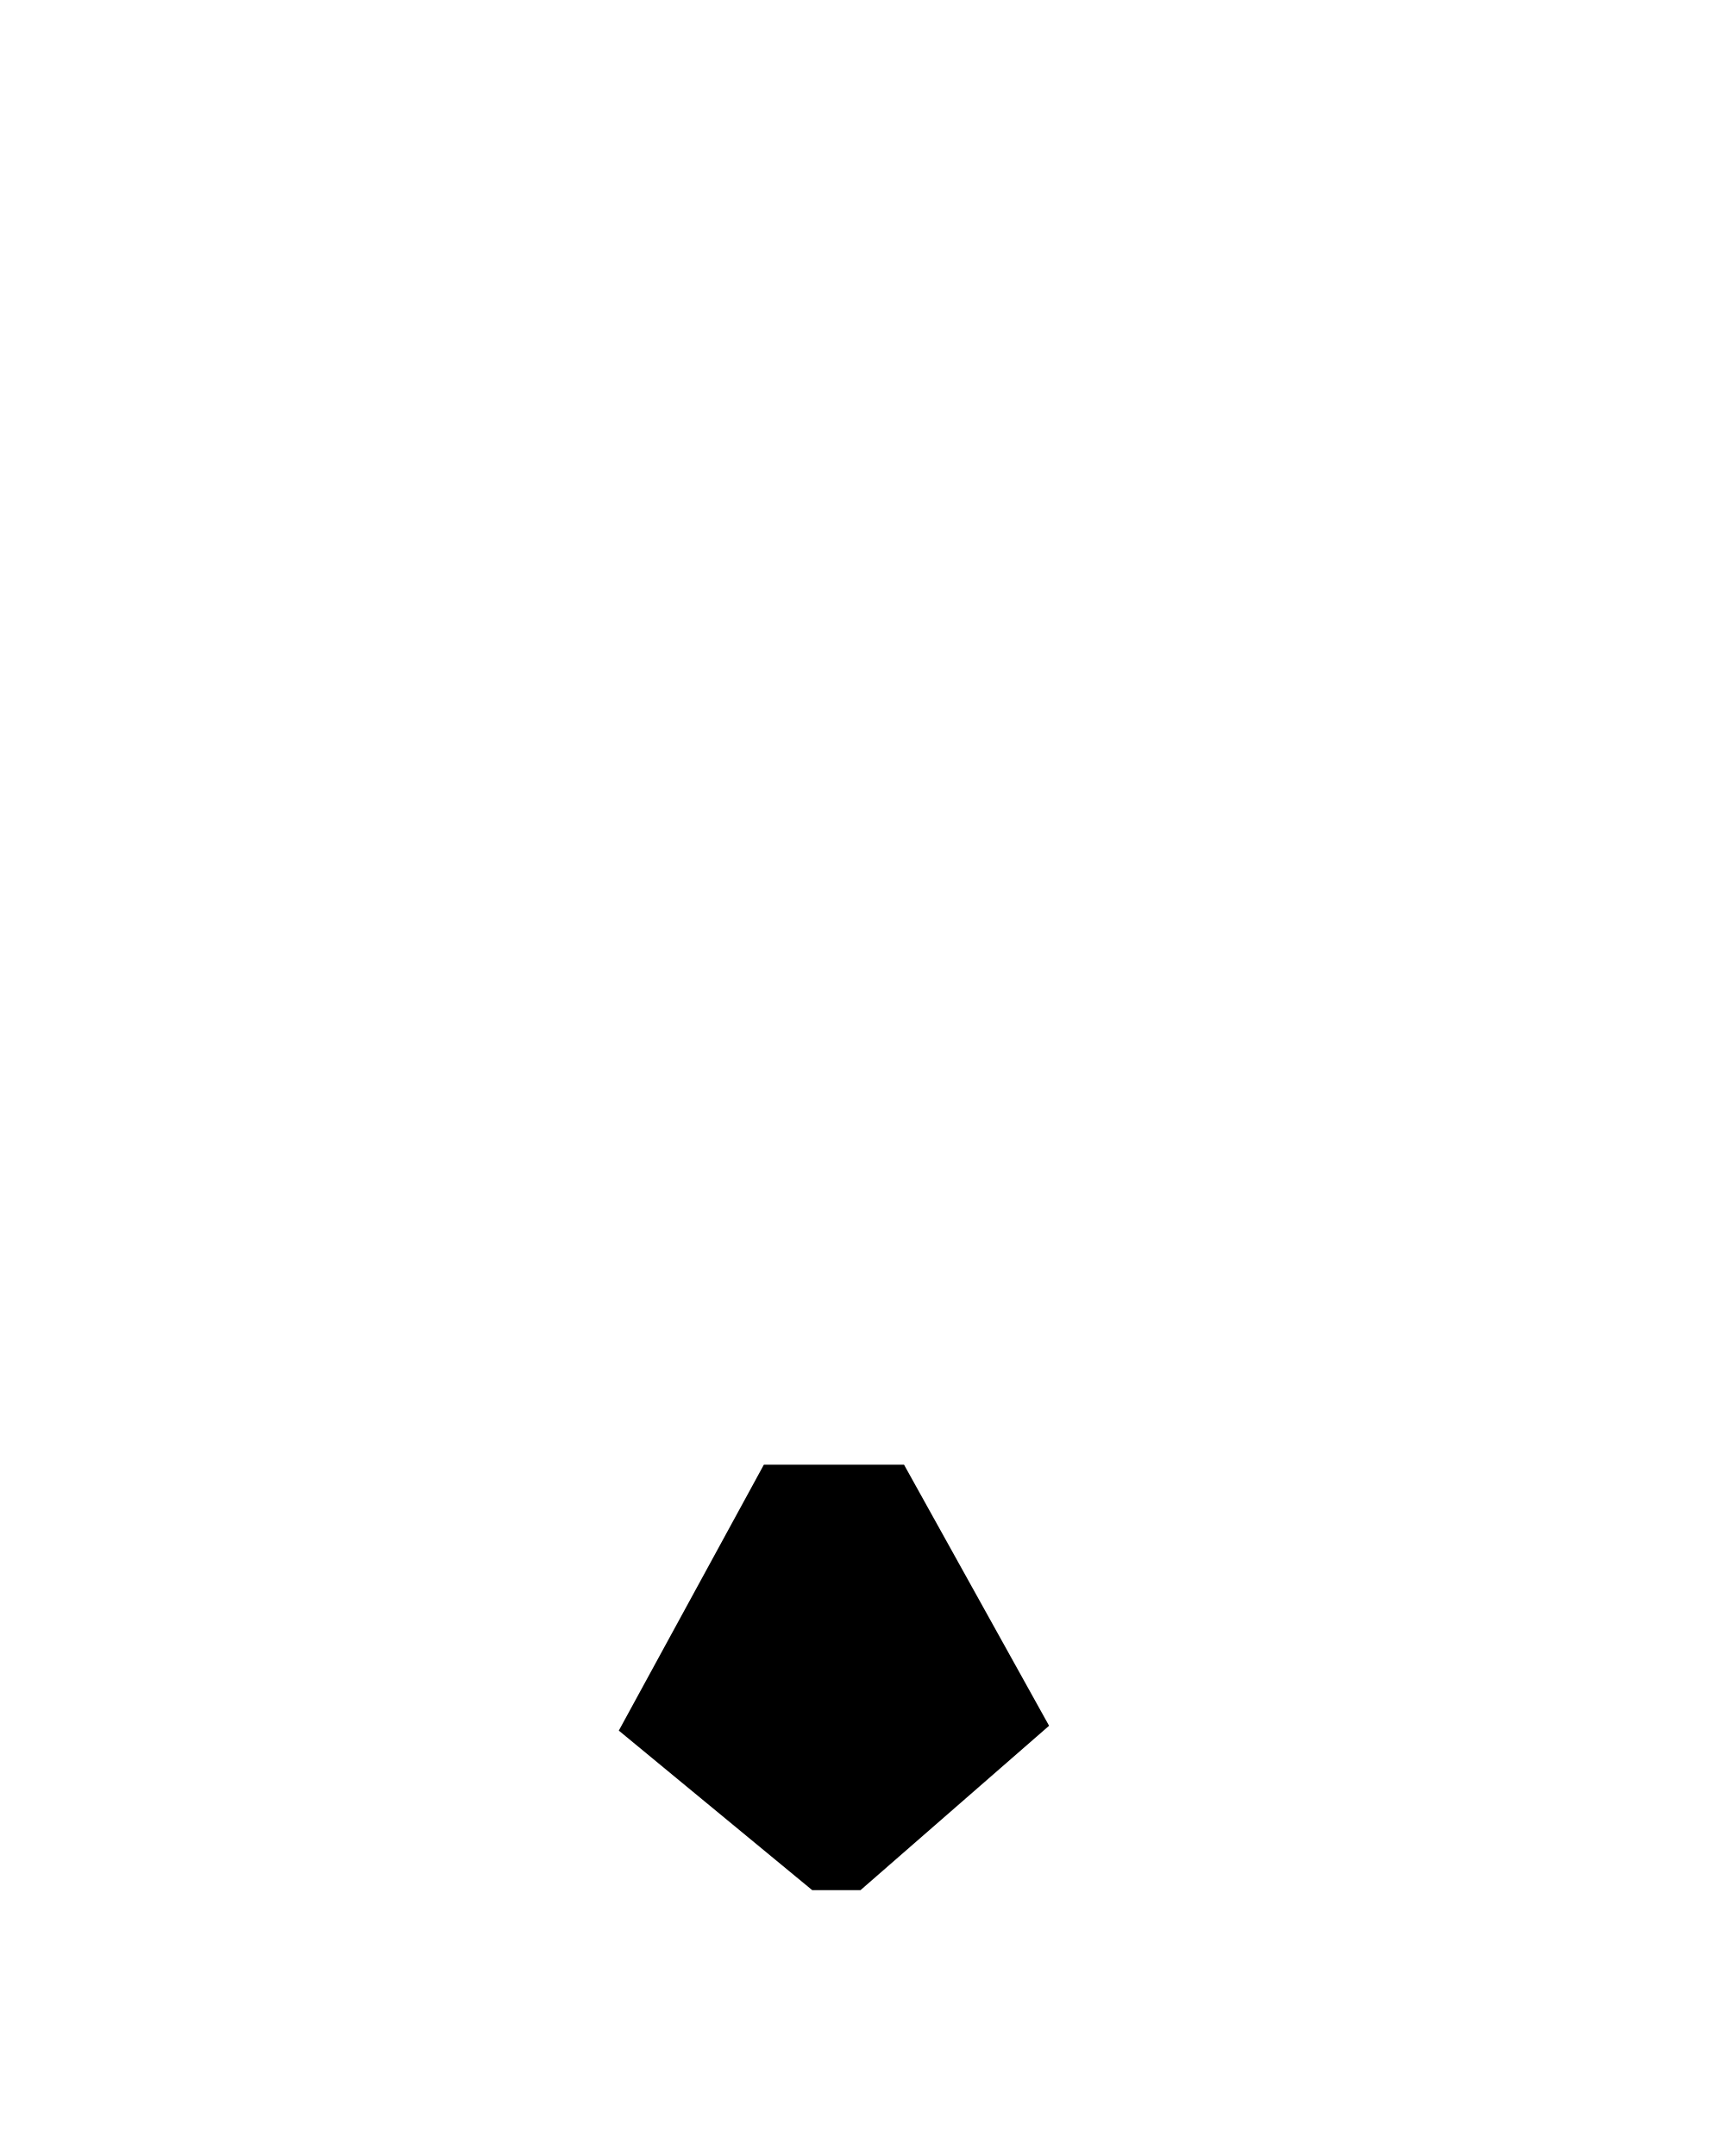
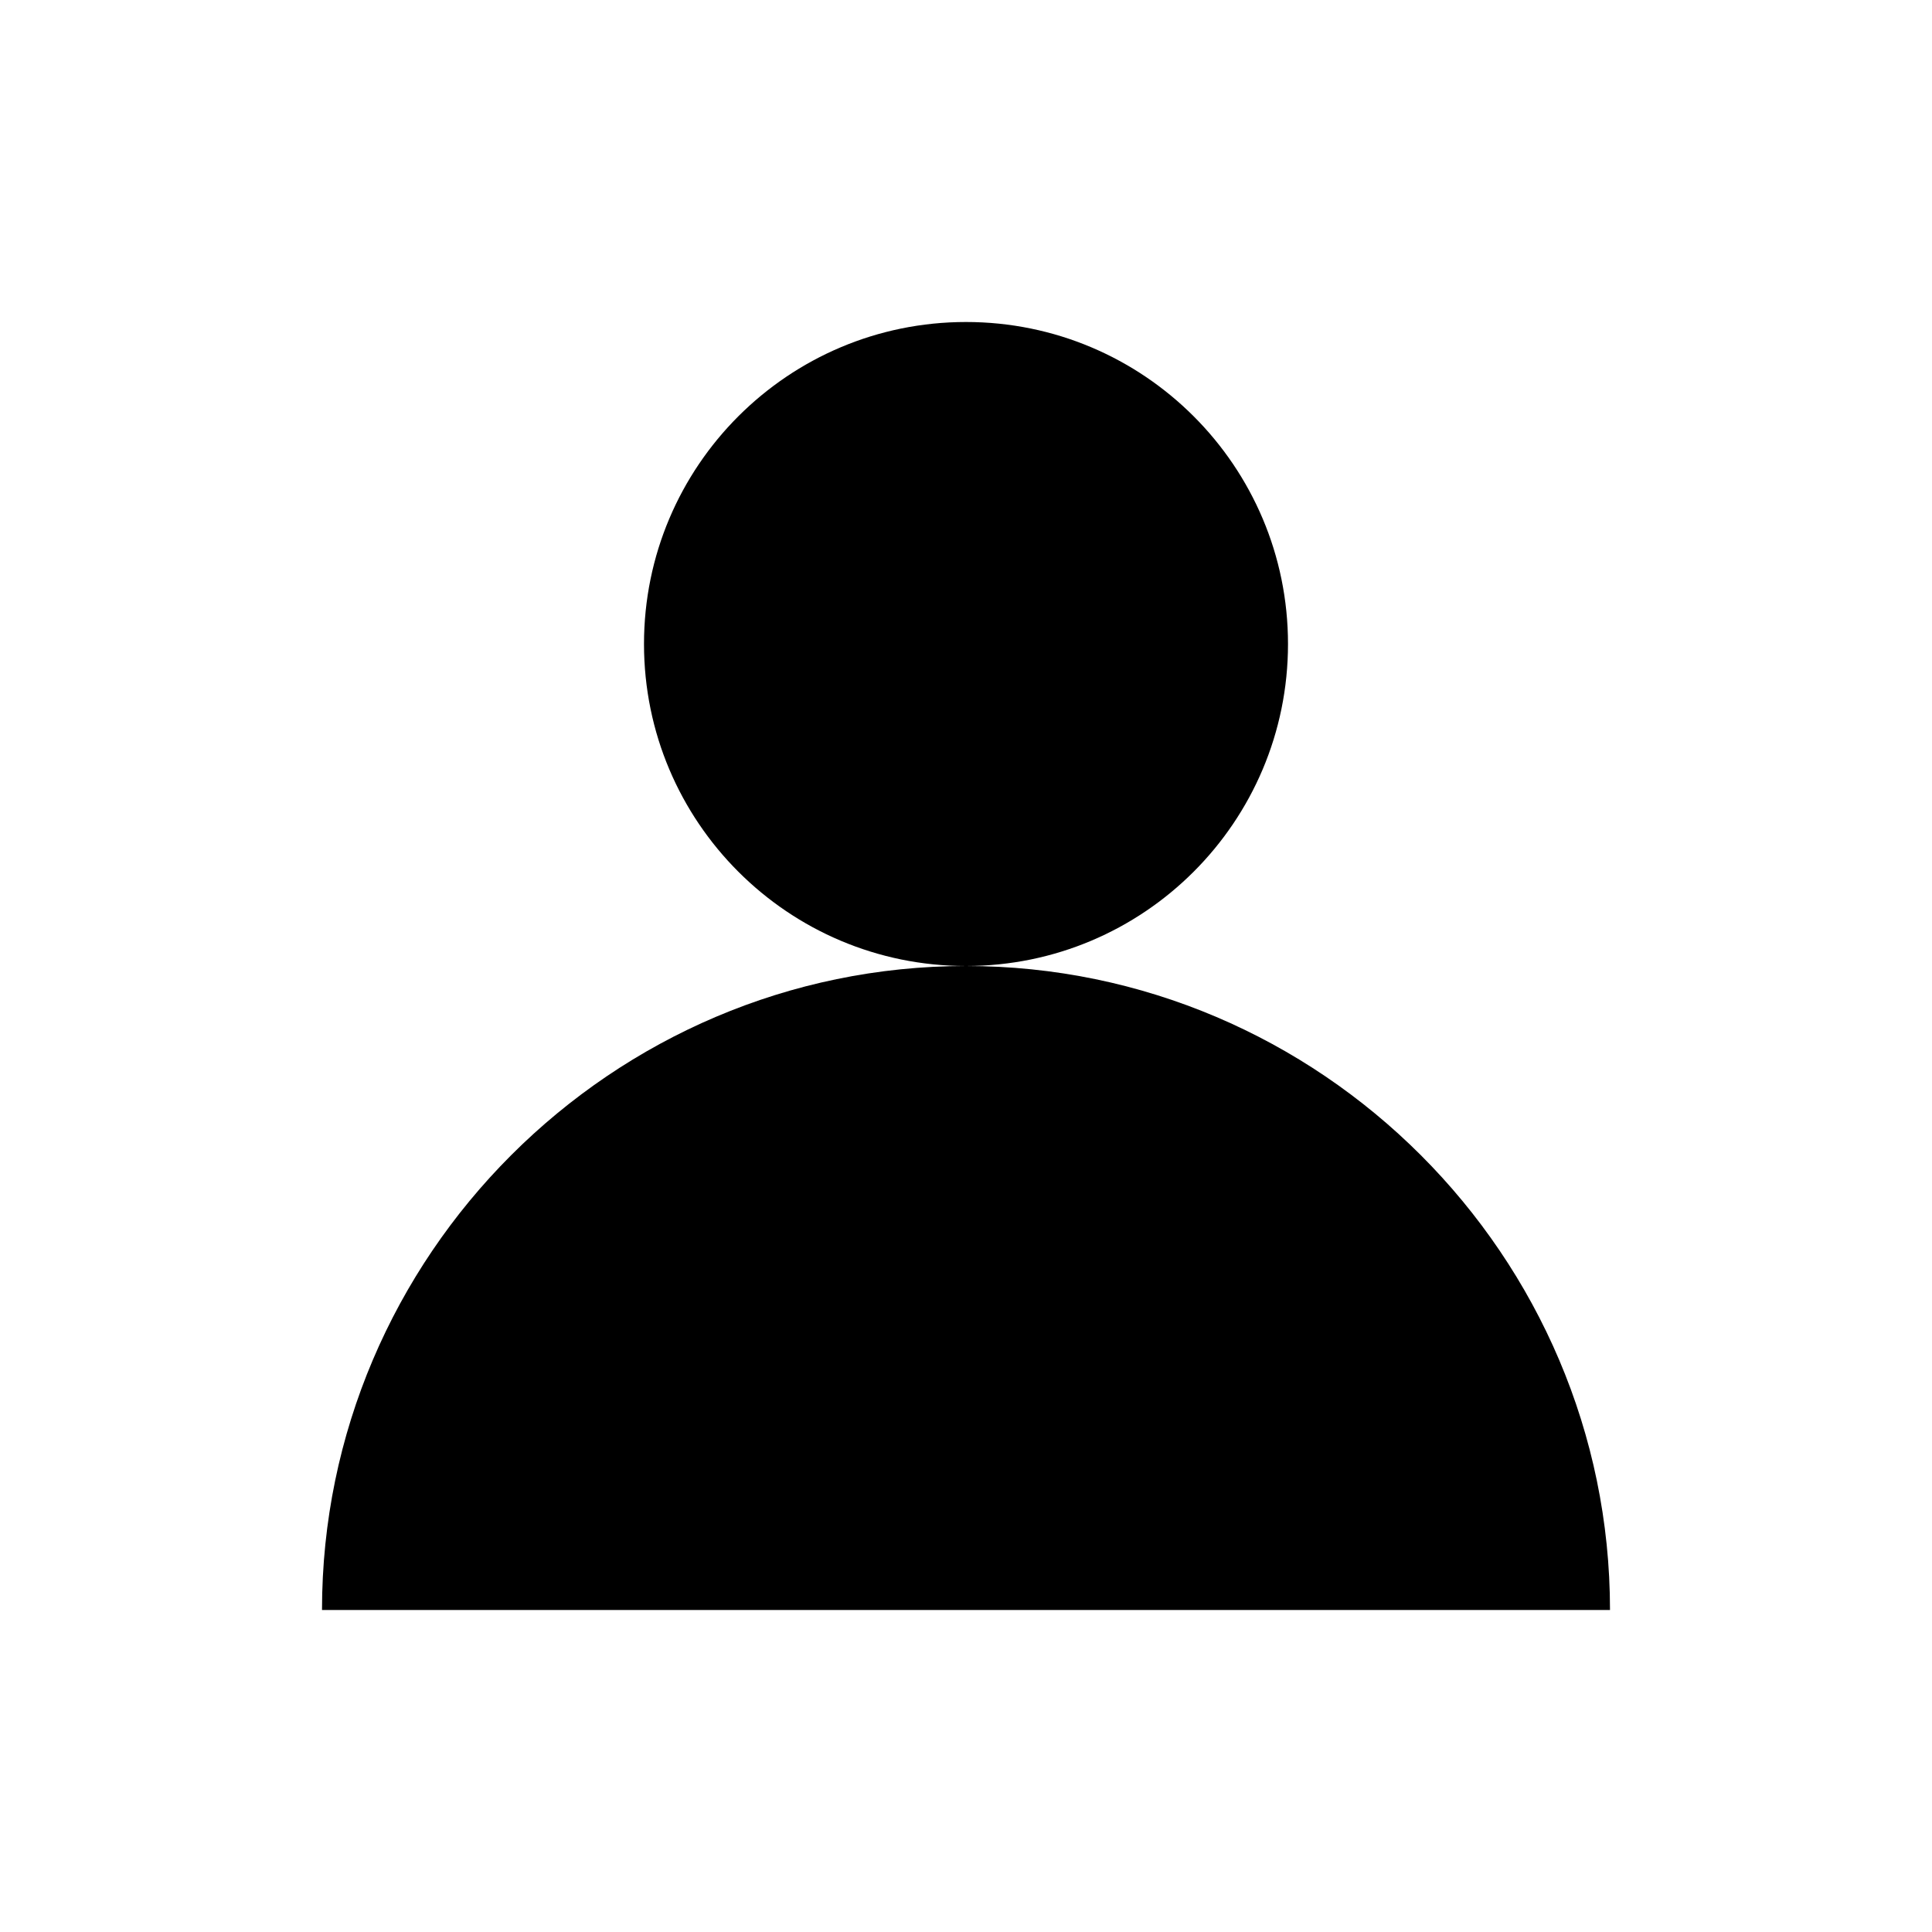
- <svg xmlns="http://www.w3.org/2000/svg" viewBox="0 0 35.4 44.6">
-   <path d="M31.4 29.8c-1.9-2-5.6-2.4-8-4.4-1.2-1-1.2-2.8-.2-3.9 1.9-2.1 3.1-5.2 3.1-8.6 0-6.3-4-11.4-8.9-11.4S8.5 6.6 8.5 12.9c0 4.2 1.7 6.8 4.3 8.8.9.7.9 3.1-.1 3.7-3 2-7.5 2.3-9.1 4.6-1.6 2.4-2 8.7-2 8.7s7.9 4.4 15.9 4.4 16.4-4.6 16.4-4.6-.6-6.7-2.5-8.7z" fill="none" stroke-width="3" stroke-miterlimit="10" />
-   <path d="M15.8 30.3h2.9l3 5.4-3.9 3.4h-1l-4-3.3z" />
+ <svg xmlns="http://www.w3.org/2000/svg" viewBox="0 0 24 24">
+   <circle cx="12" cy="8" r="4" />
+   <path d="M4 20c0-4.4 3.6-8 8-8s8 3.6 8 8" />
</svg>
